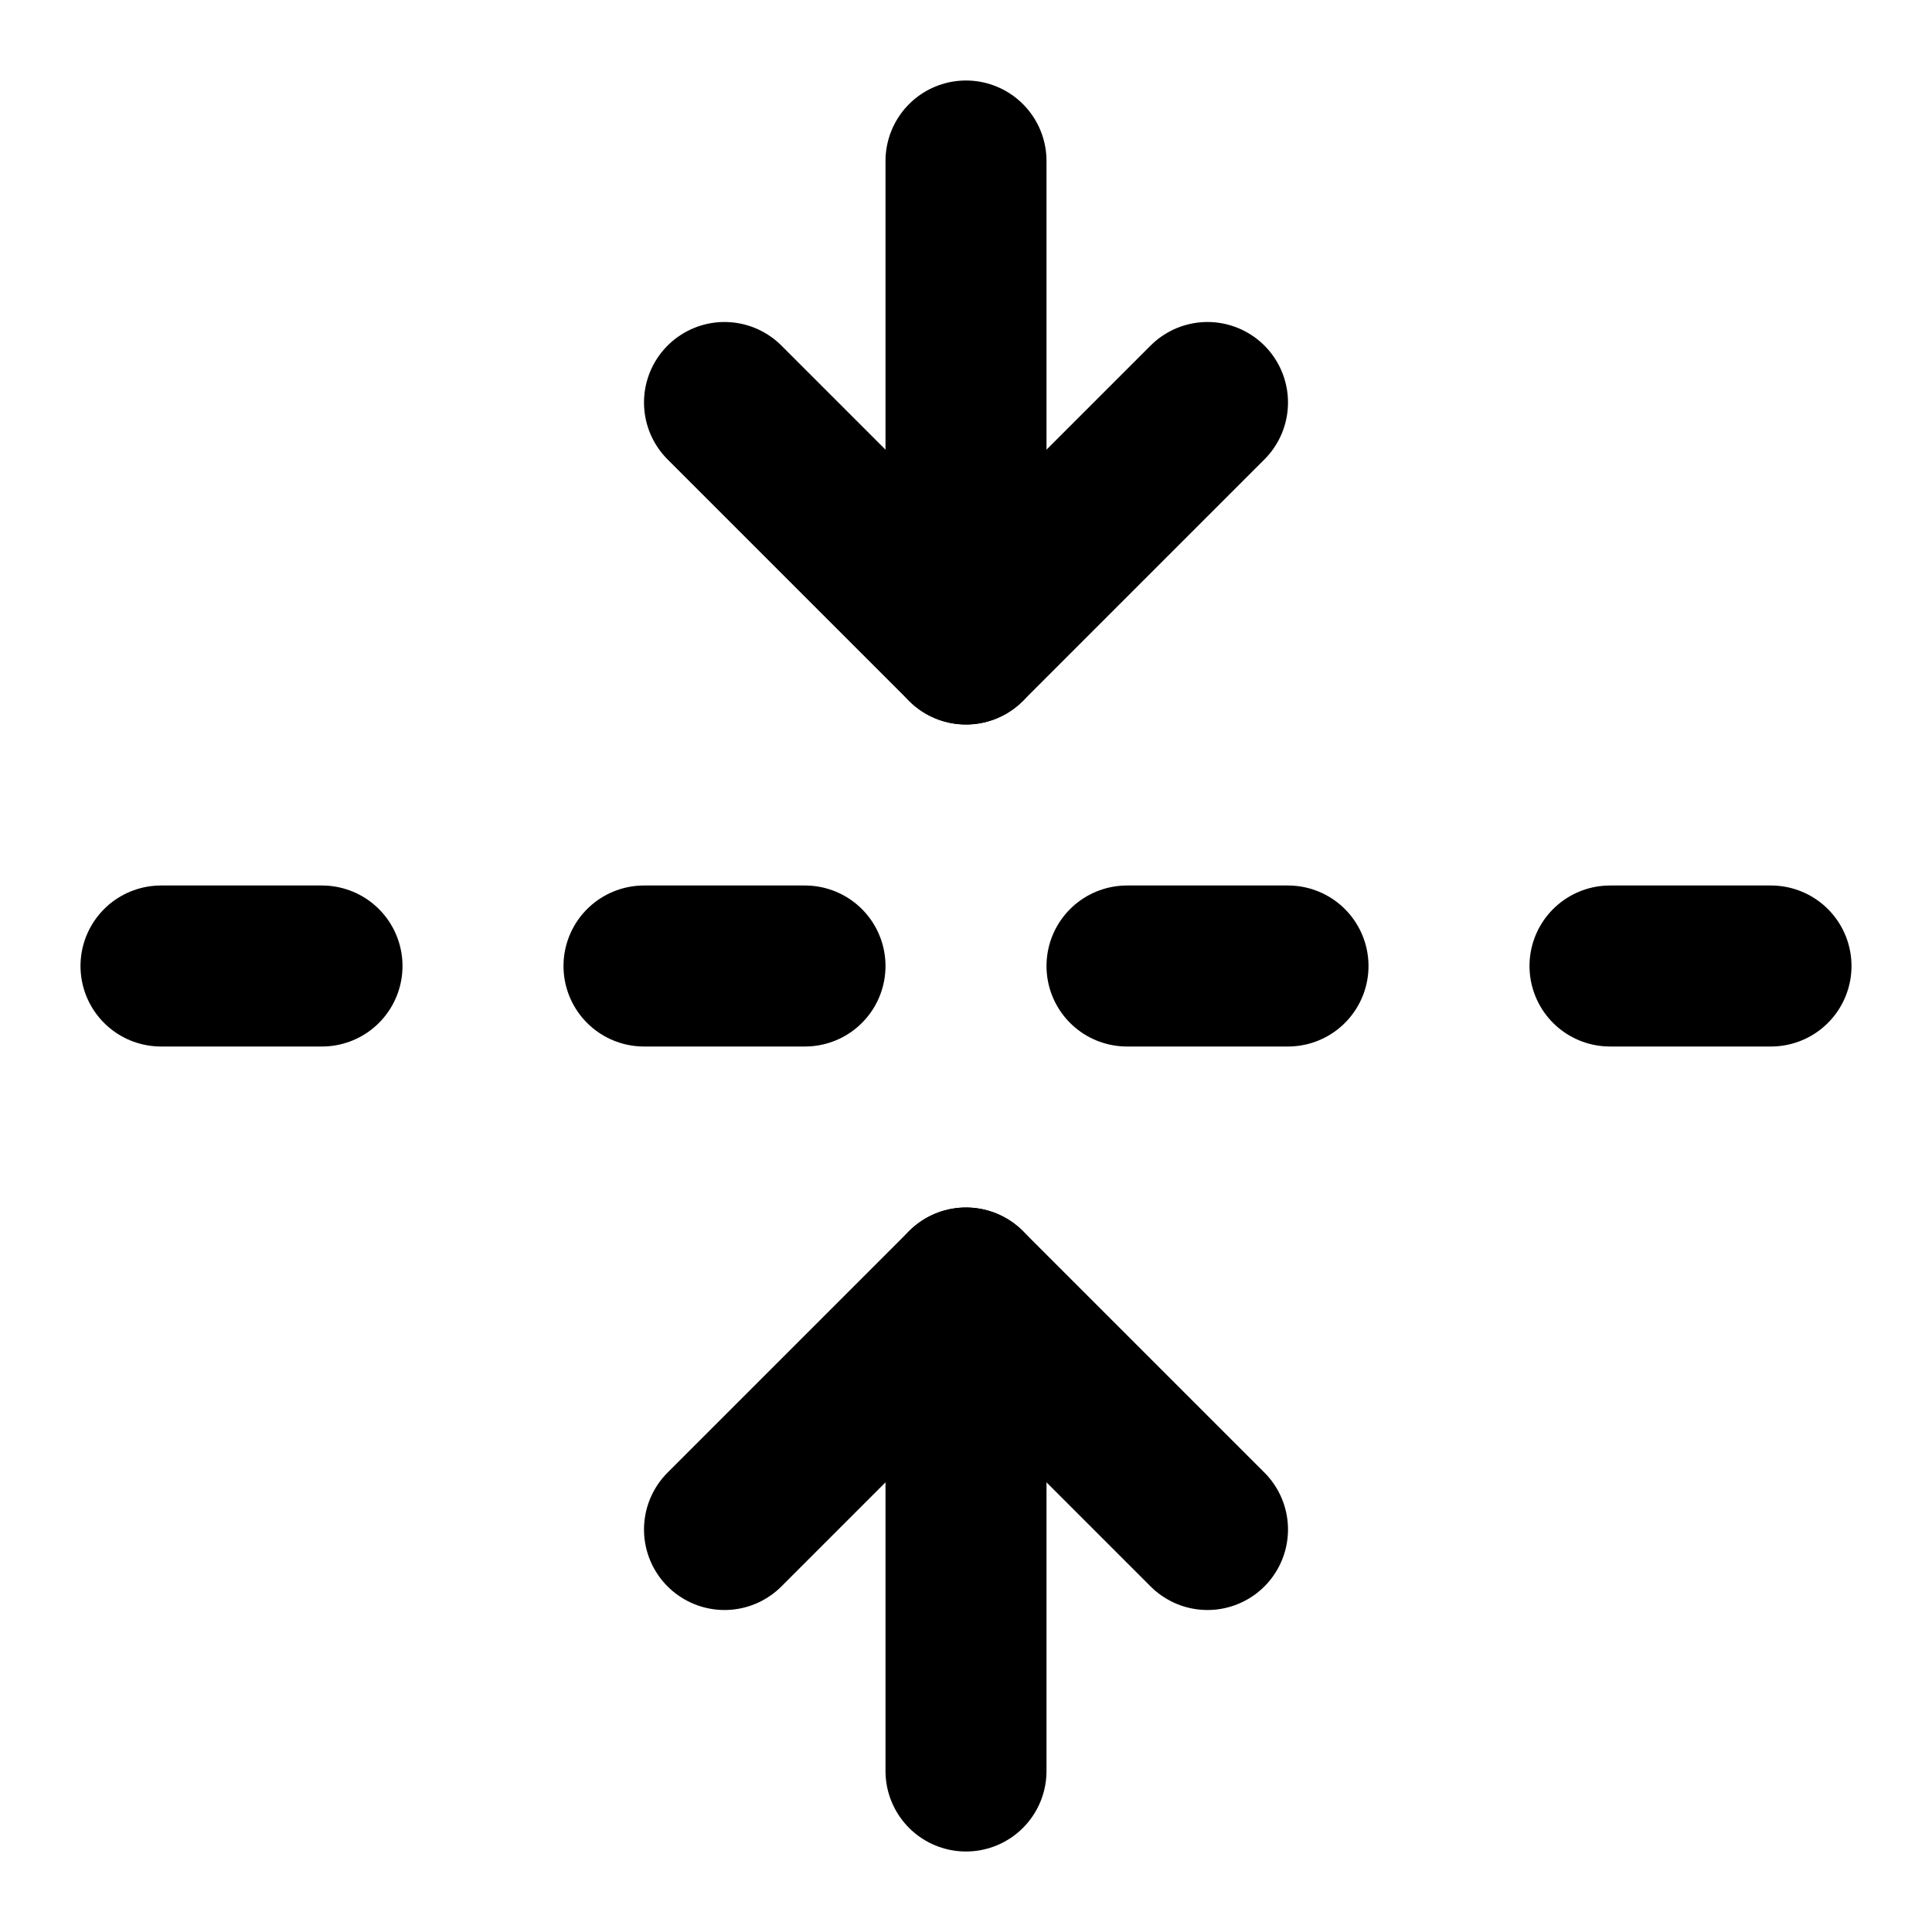
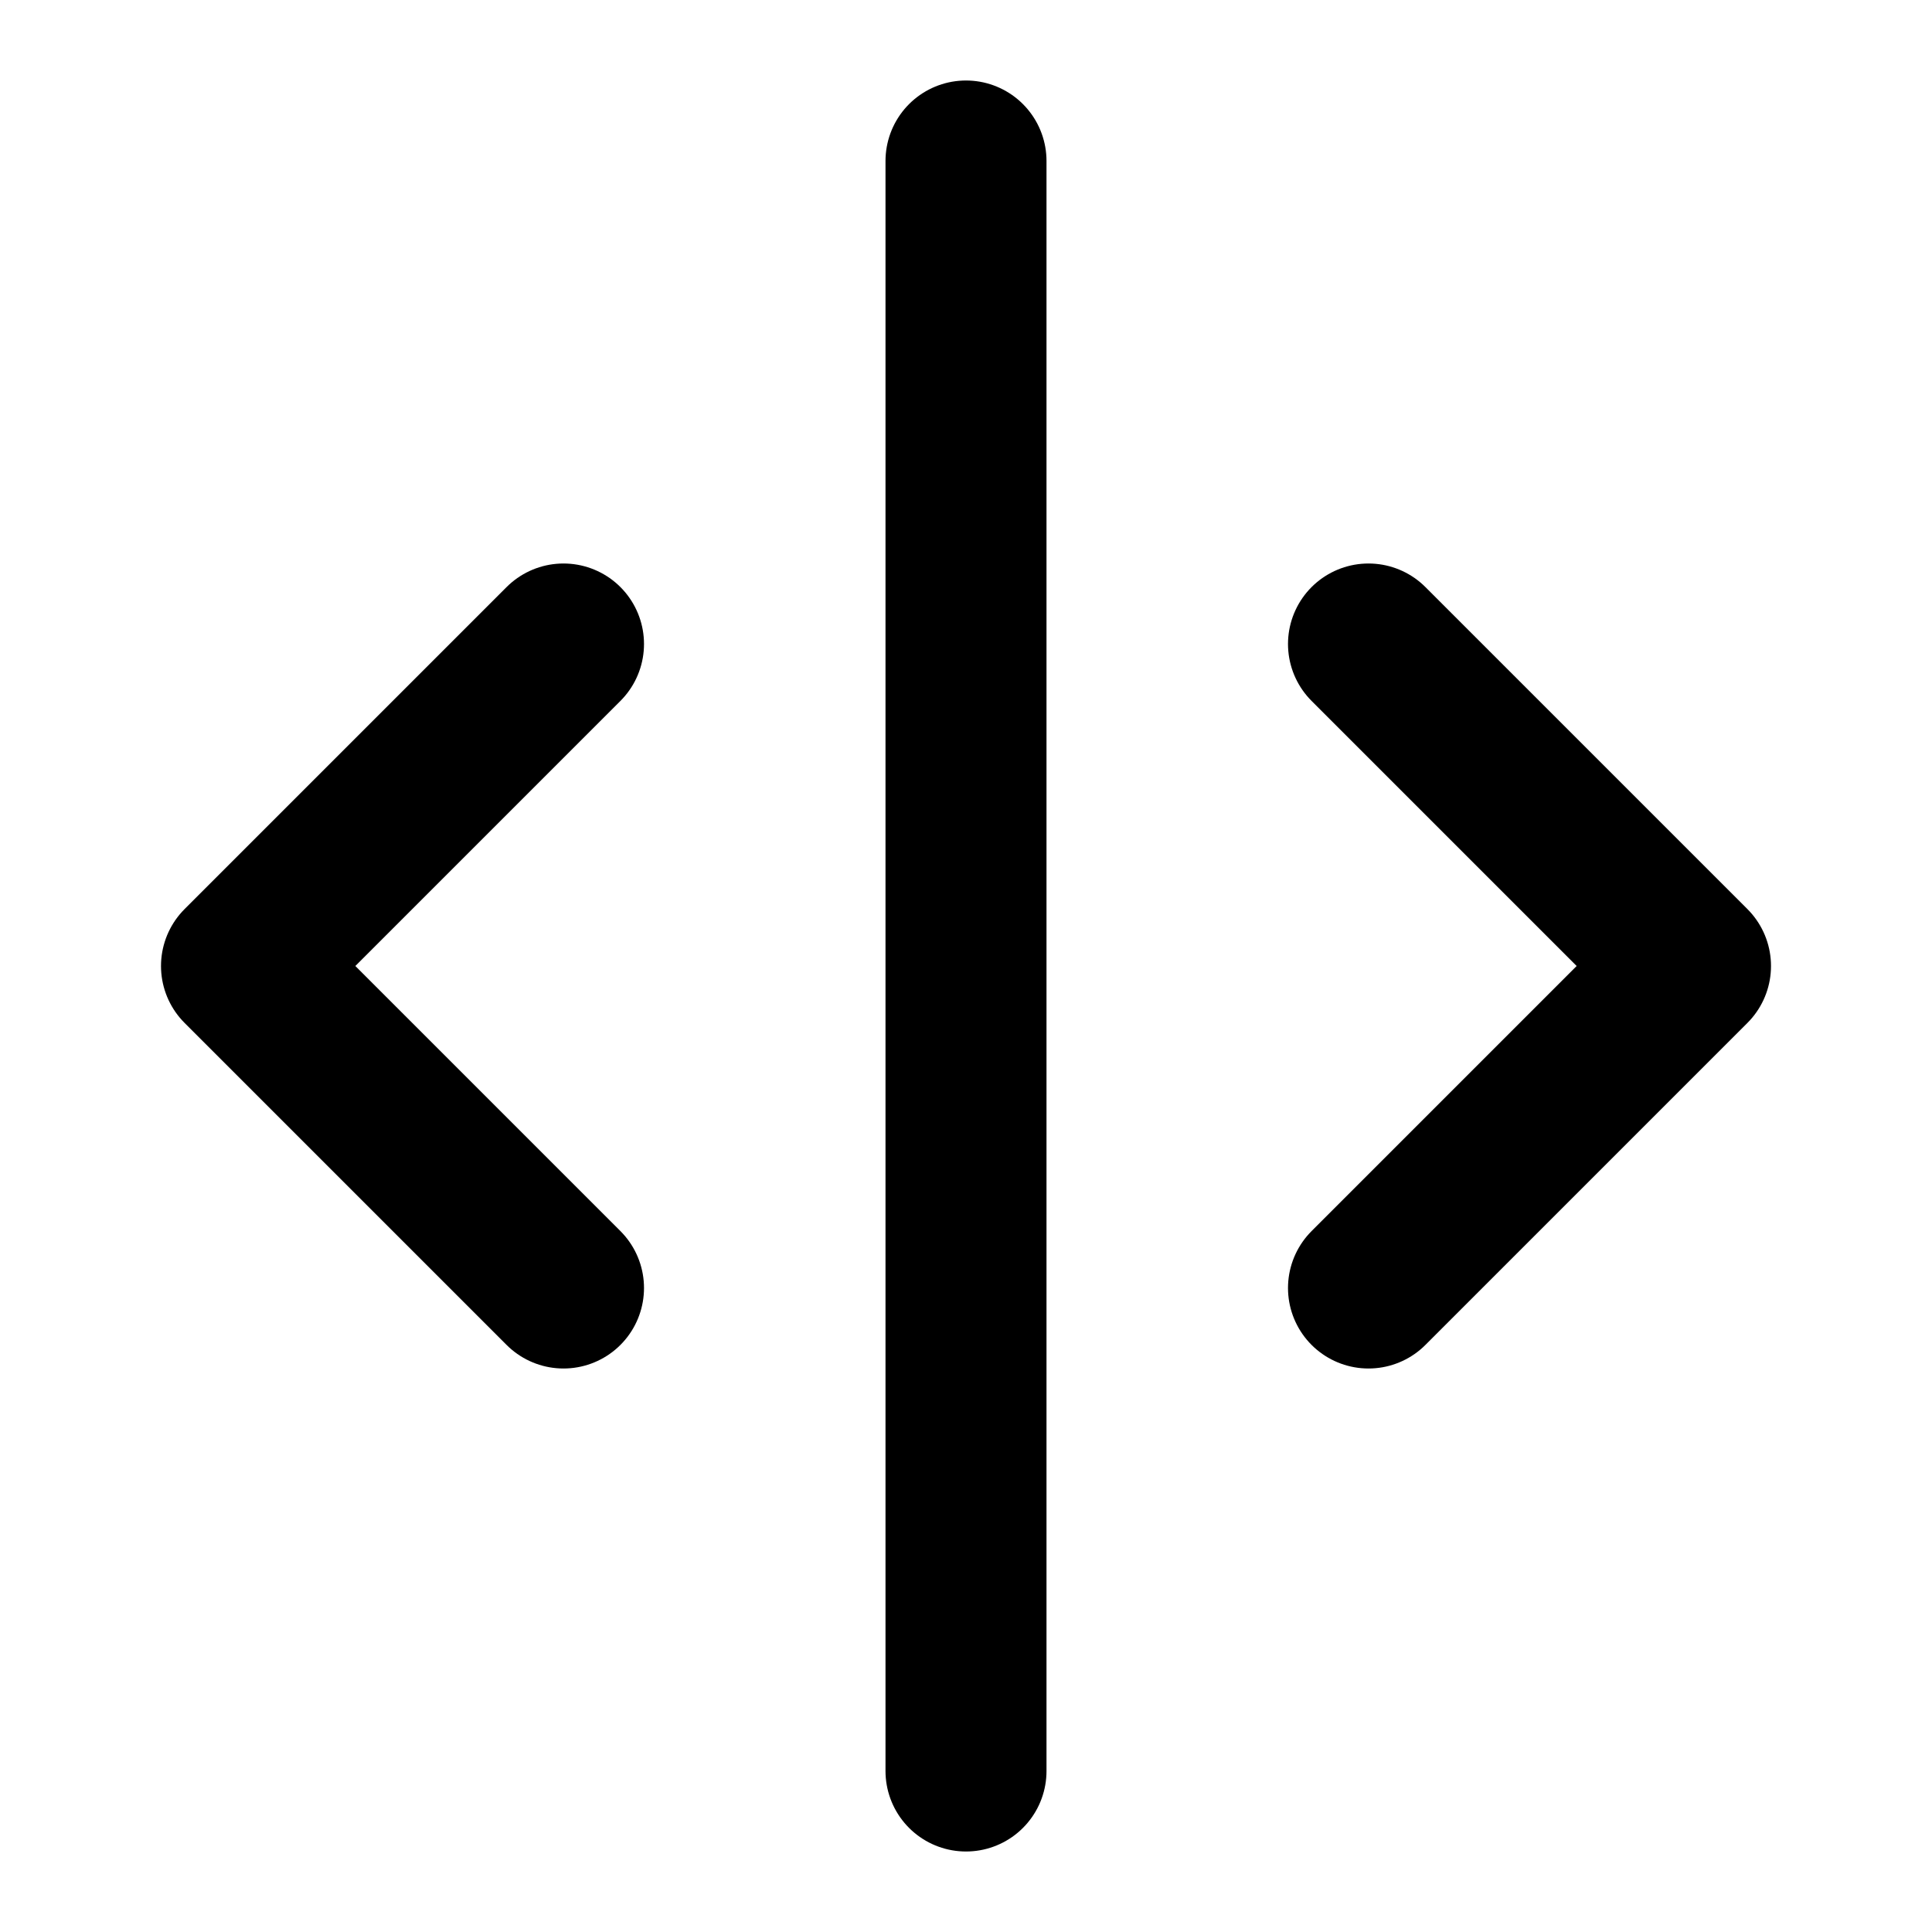
<svg xmlns="http://www.w3.org/2000/svg" width="24" height="24" viewBox="0 0 24 24" fill="none" stroke="currentColor" stroke-width="2" stroke-linecap="round" stroke-linejoin="round">
-   <path d="M12 22v-6" />
-   <path d="M12 8V2" />
-   <path d="M4 12H2" />
-   <path d="M10 12H8" />
-   <path d="M16 12h-2" />
-   <path d="M22 12h-2" />
-   <path d="m15 19-3-3-3 3" />
-   <path d="m15 5-3 3-3-3" />
+   <path d="M12 2v20" />
+   <path d="m17 8 4 4-4 4" />
+   <path d="m7 8-4 4 4 4" />
</svg>
